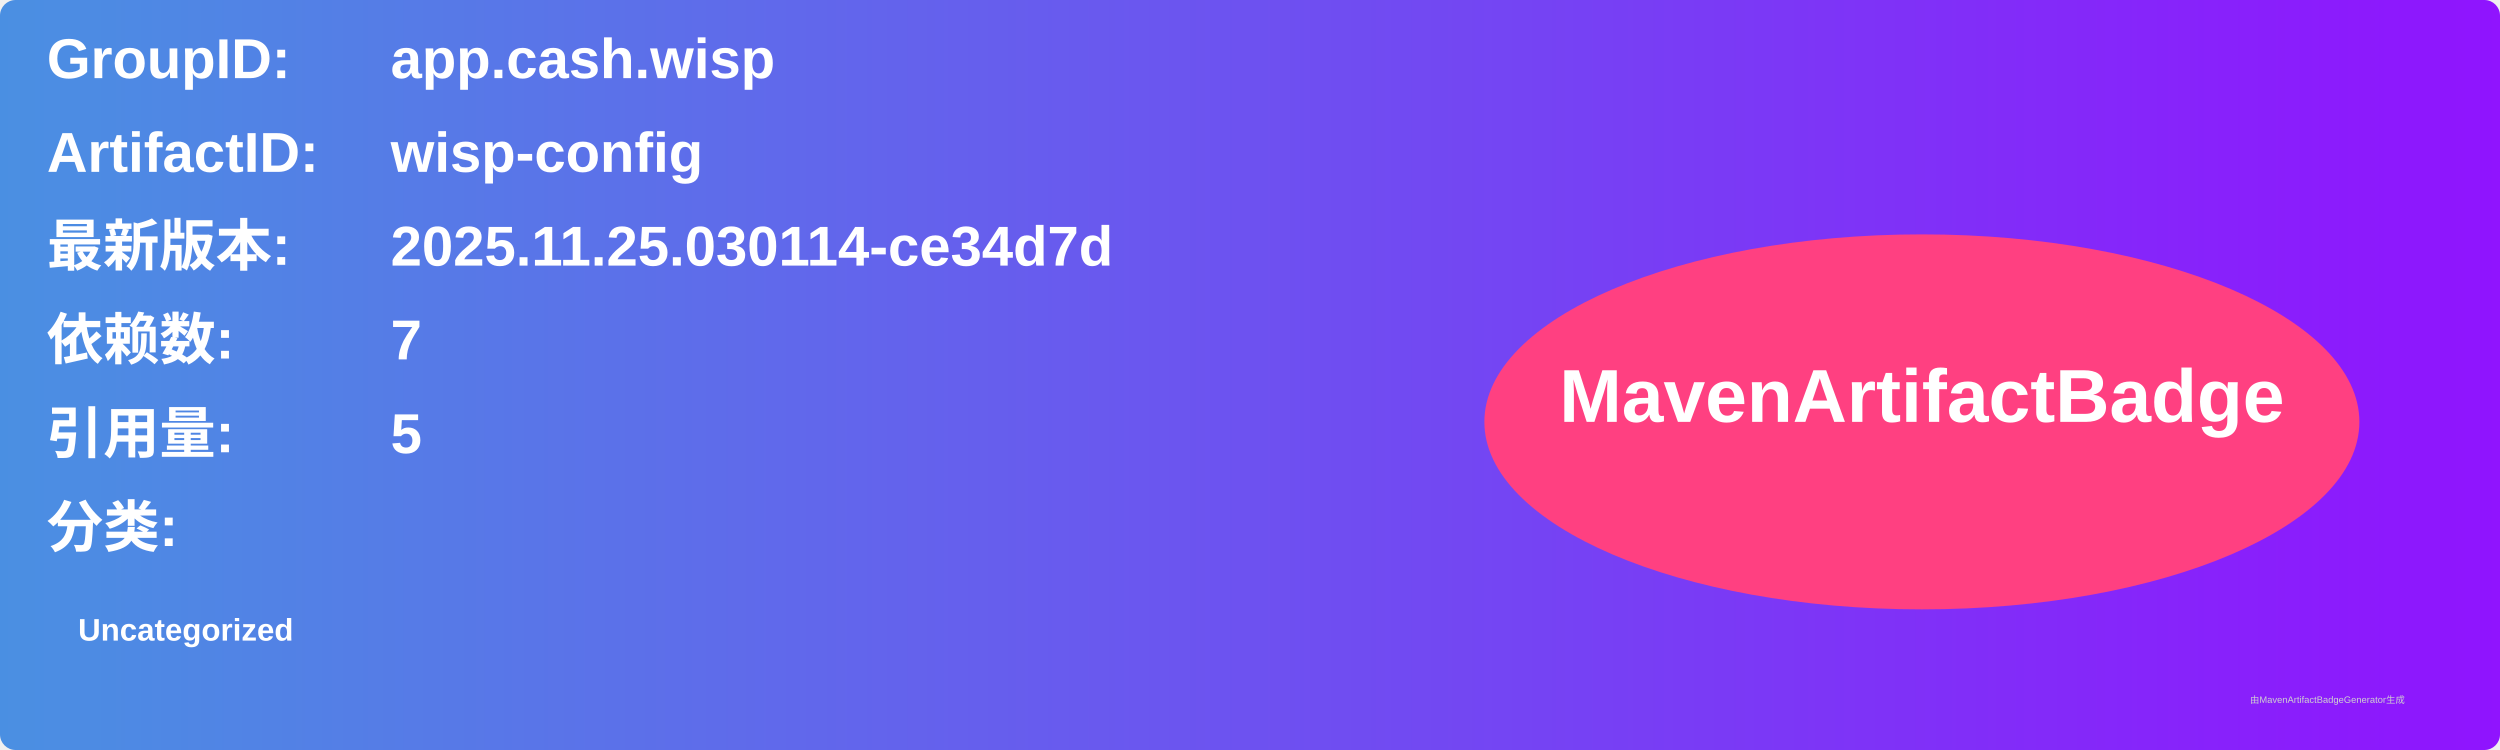
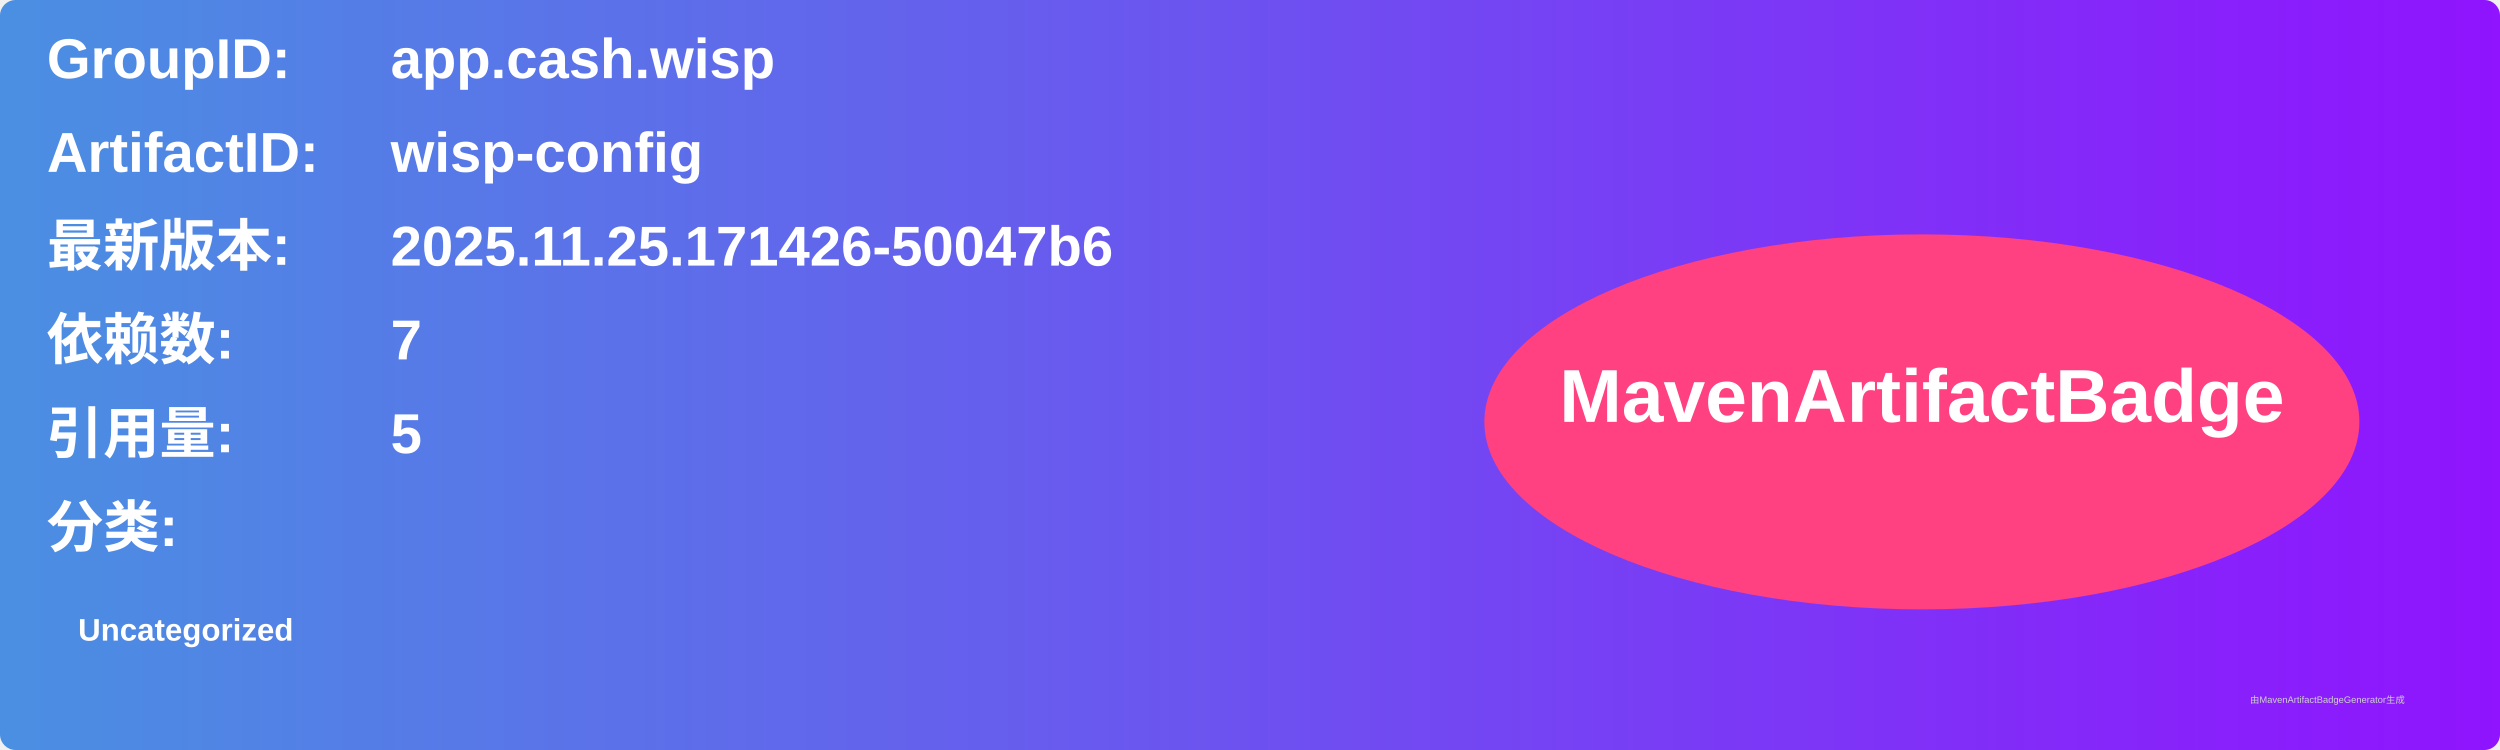
<svg xmlns="http://www.w3.org/2000/svg" width="800" height="240" viewBox="0 0 800 240">
  <linearGradient id="grad" x1="0%" y1="0%" x2="100%" y2="0%">
    <stop offset="0%" stop-color="#4a90e2" />
    <stop offset="100%" stop-color="#9013fe" />
  </linearGradient>
  <rect width="100%" height="100%" rx="5" ry="5" fill="url(#grad)" />
  <g transform="translate(15, 15)">
    <text x="0" y="10" font-family="Arial" font-size="18" fill="white" font-weight="bold" width="260">GroupID:</text>
    <text x="110" y="10" font-family="Arial" font-size="18" fill="white" font-weight="bold" width="460">app.cash.wisp</text>
    <text x="0" y="40" font-family="Arial" font-size="18" fill="white" font-weight="bold" width="260">ArtifactID:</text>
    <text x="110" y="40" font-family="Arial" font-size="18" fill="white" font-weight="bold" width="460">wisp-config</text>
    <text x="0" y="70" font-family="Arial" font-size="18" fill="white" font-weight="bold">最新版本:</text>
    <text x="110" y="70" font-family="Arial" font-size="18" fill="white" font-weight="bold">
-       <tspan font-weight="bold">2025.11.25.030114-ce34d7d</tspan>
+       <tspan font-weight="bold">2025.11.25.171426-50047b6</tspan>
    </text>
    <text x="0" y="100" font-family="Arial" font-size="18" fill="white" font-weight="bold">依赖数: </text>
    <text x="110" y="100" font-family="Arial" font-size="18" fill="white">
      <tspan font-weight="bold">7</tspan>
    </text>
    <text x="0" y="130" font-family="Arial" font-size="18" fill="white" font-weight="bold">引用量: </text>
    <text x="110" y="130" font-family="Arial" font-size="18" fill="white">
      <tspan font-weight="bold">5</tspan>
    </text>
    <text x="0" y="160" font-family="Arial" font-size="18" fill="white" font-weight="bold">分类:</text>
    <text x="10" y="190" font-family="Arial" font-size="10" fill="white">
      <tspan font-weight="bold">Uncategorized</tspan>
    </text>
    <ellipse cx="600" cy="120" rx="140" ry="60" fill="#ff4081" />
    <text x="600" y="120" text-anchor="middle" font-family="Arial" font-size="24" fill="white" font-weight="bold">MavenArtifactBadge</text>
  </g>
  <text x="720" y="225" font-family="Arial" font-size="3" fill="#d0d0d0">由MavenArtifactBadgeGenerator生成</text>
</svg>
